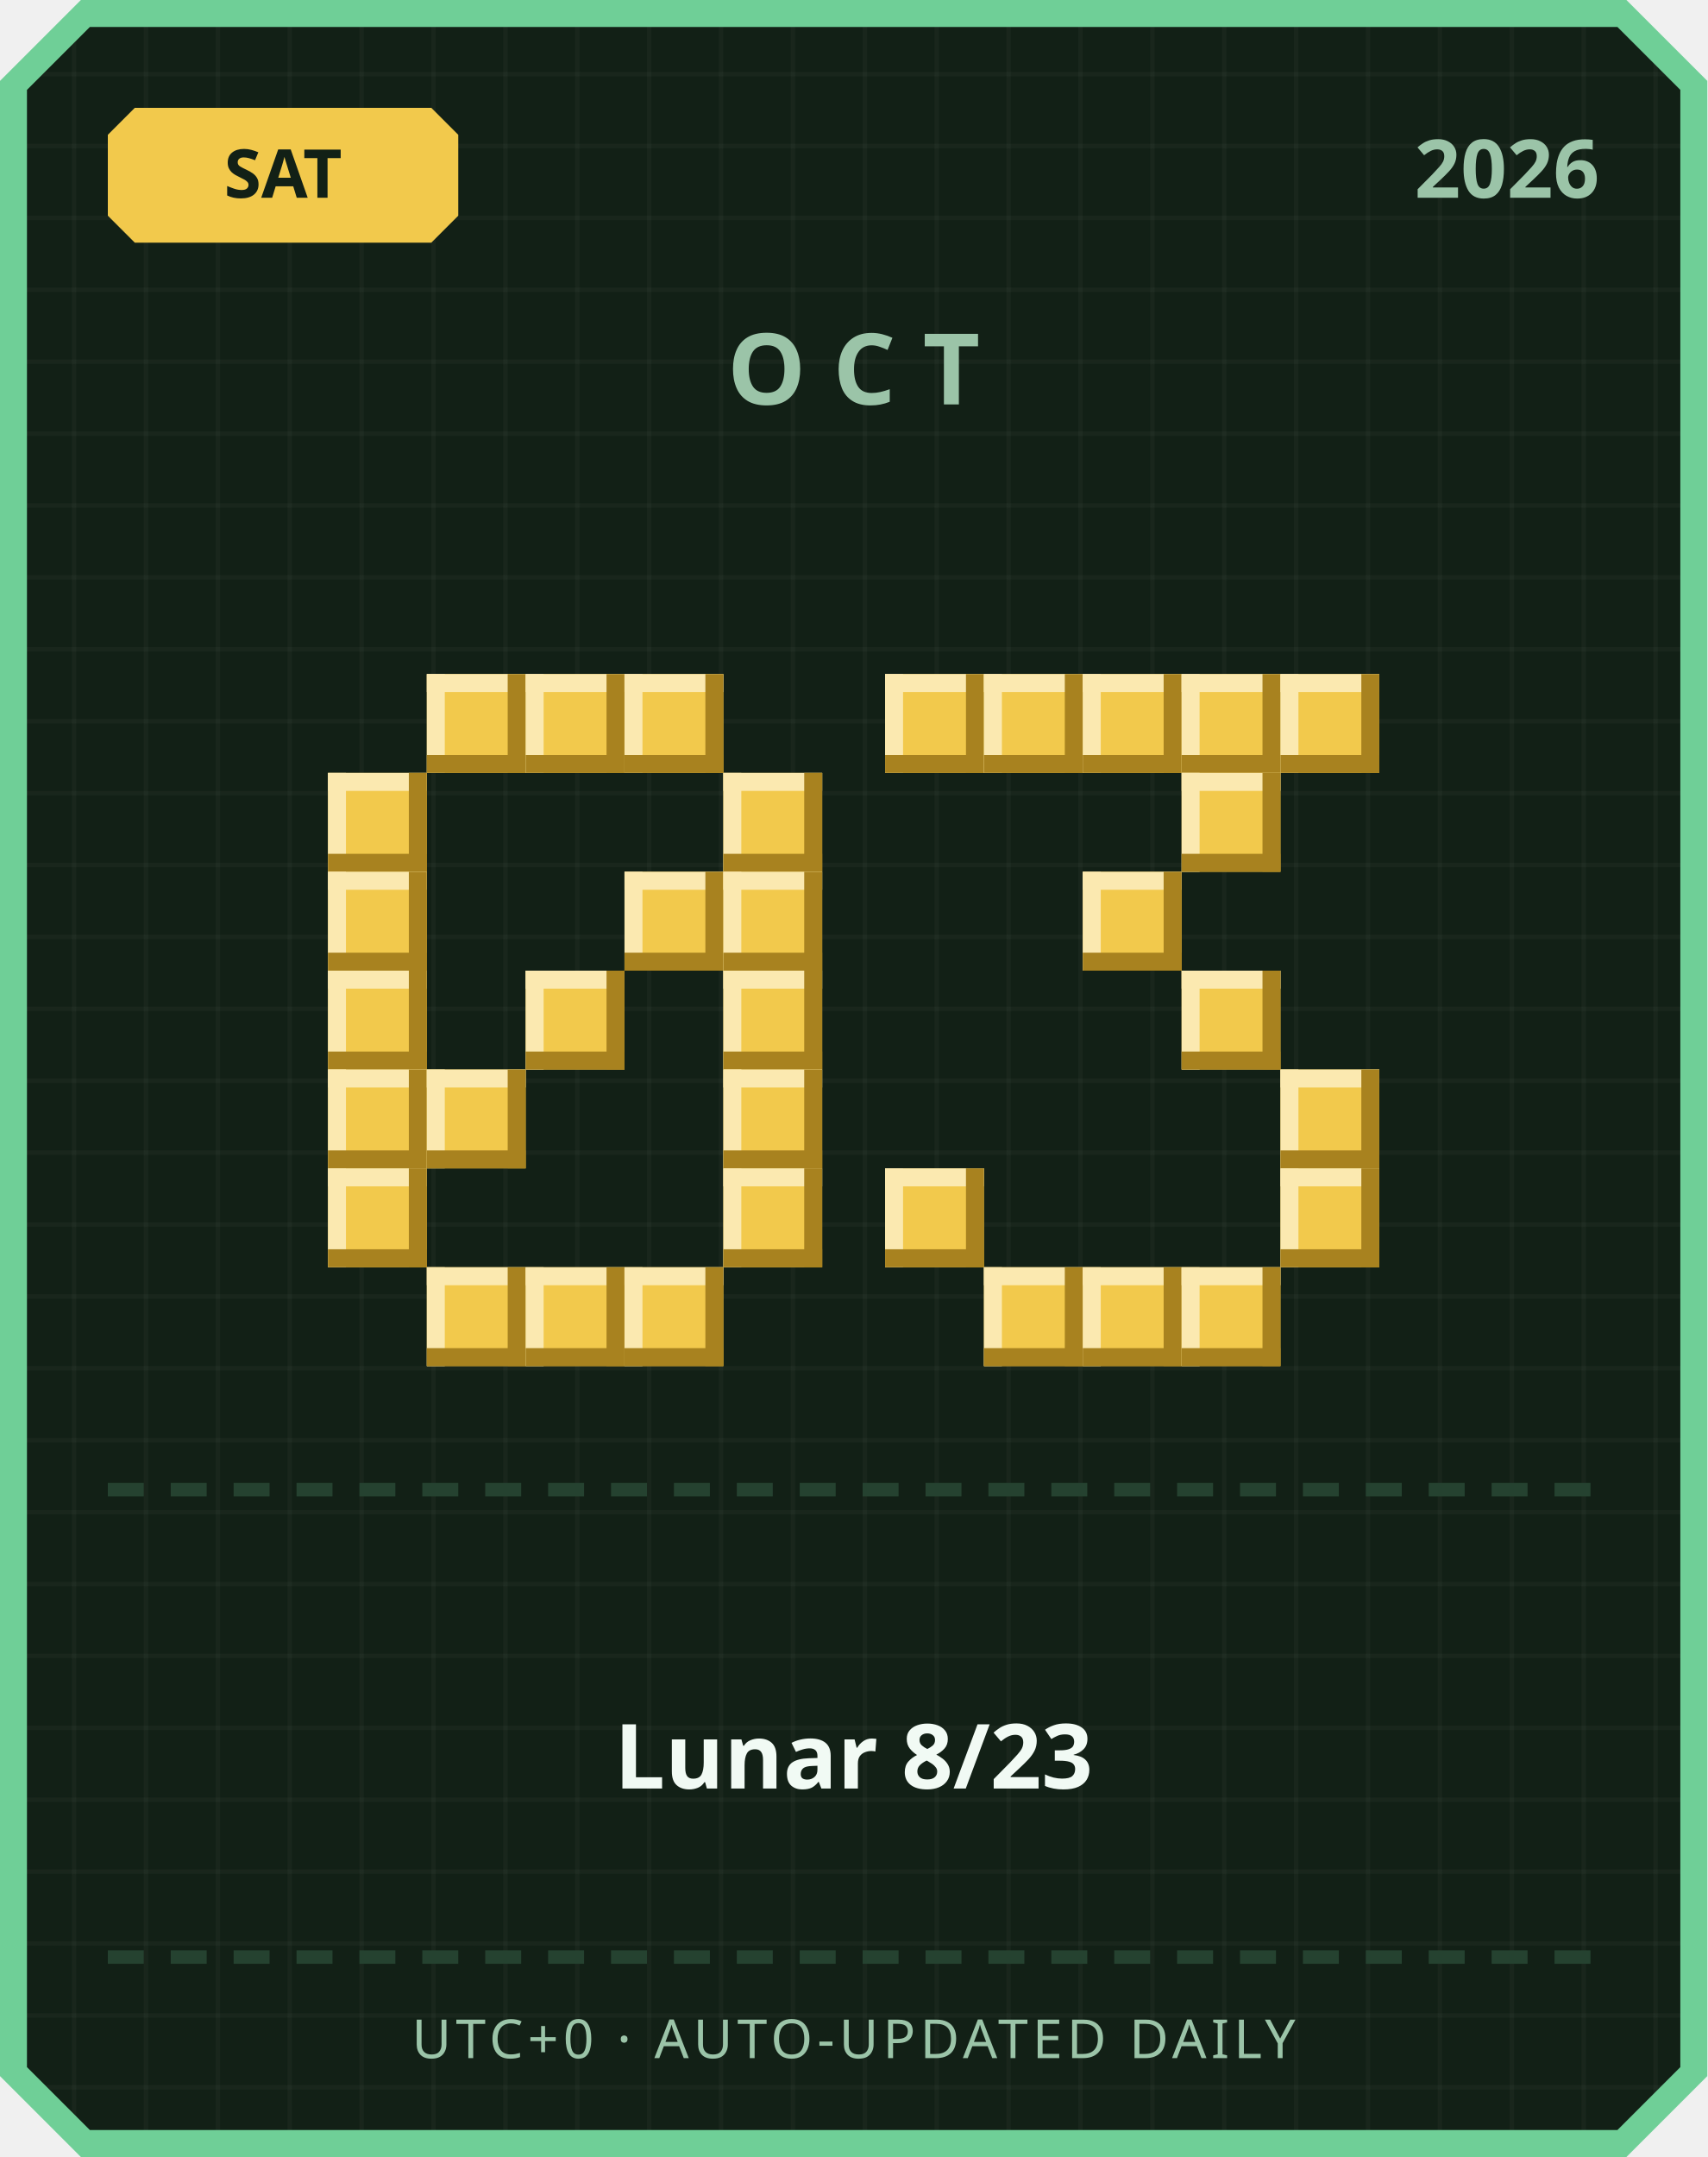
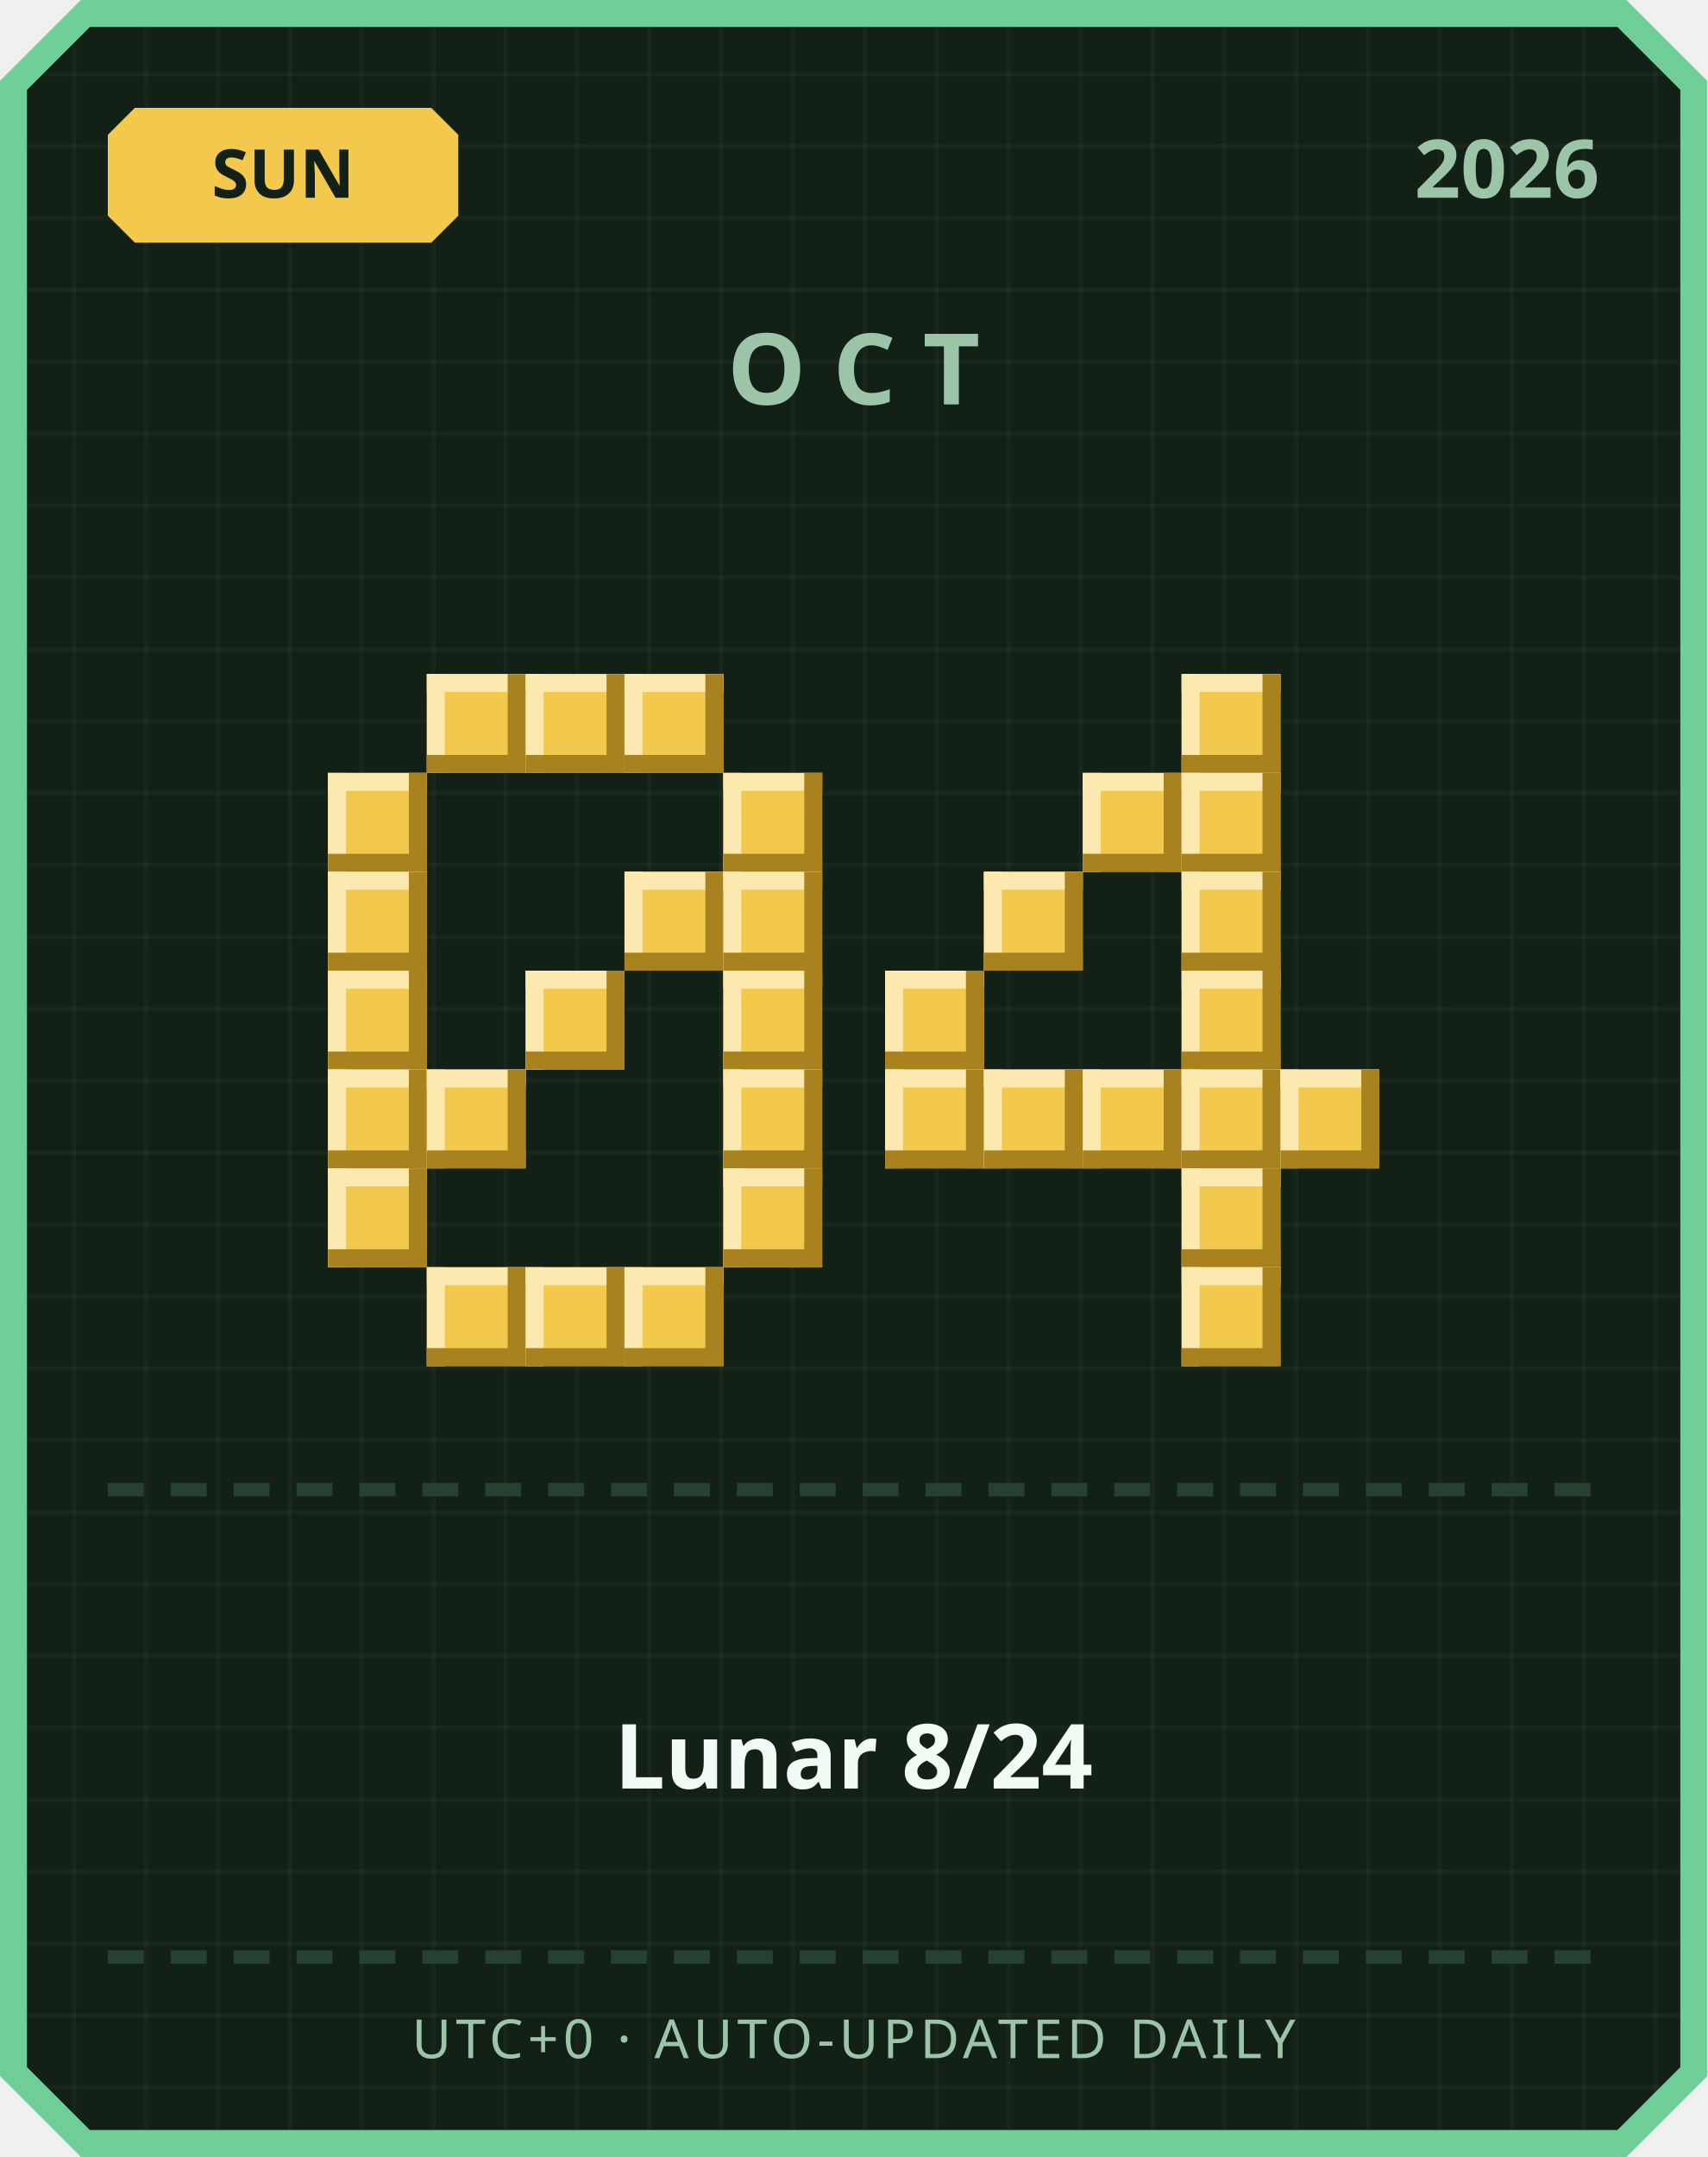
<svg xmlns="http://www.w3.org/2000/svg" width="380" height="480" viewBox="0 0 380 480">
  <defs>
    <pattern id="grid" width="16" height="16" patternUnits="userSpaceOnUse">
      <rect width="16" height="16" fill="#122016" />
      <rect width="1" height="16" fill="#ffffff" opacity="0.03" />
      <rect width="16" height="1" fill="#ffffff" opacity="0.03" />
    </pattern>
  </defs>
  <path d="M 18,0 L 362,0 L 380,18 L 380,462 L 362,480 L 18,480 L 0,462 L 0,18 Z" fill="#6fcf97" />
  <path d="M 20,6 L 360,6 L 374,20 L 374,460 L 360,474 L 20,474 L 6,460 L 6,20 Z" fill="url(#grid)" />
  <path d="M 30,24 L 96,24 L 102,30 L 102,48 L 96,54 L 30,54 L 24,48 L 24,30 Z" fill="#f2c94c" />
-   <text x="63" y="44" text-anchor="middle" font-family="'Segoe UI', sans-serif" font-size="15" font-weight="700" fill="#122016">SAT</text>
+   <text x="63" y="44" text-anchor="middle" font-family="'Segoe UI', sans-serif" font-size="15" font-weight="700" fill="#122016">SUN</text>
  <text x="356" y="44" text-anchor="end" font-family="'Segoe UI', sans-serif" font-size="18" font-weight="700" fill="#9bc4a8">2026</text>
  <text x="190" y="90" text-anchor="middle" font-family="'Segoe UI', sans-serif" font-size="22" font-weight="700" letter-spacing="6" fill="#9bc4a8">OCT</text>
  <rect x="95" y="150" width="22" height="22" fill="#f2c94c" />
  <rect x="95" y="150" width="22" height="4" fill="#fbe9b0" />
  <rect x="95" y="150" width="4" height="22" fill="#fbe9b0" />
  <rect x="95" y="168" width="22" height="4" fill="#a8821f" />
  <rect x="113" y="150" width="4" height="22" fill="#a8821f" />
  <rect x="117" y="150" width="22" height="22" fill="#f2c94c" />
  <rect x="117" y="150" width="22" height="4" fill="#fbe9b0" />
  <rect x="117" y="150" width="4" height="22" fill="#fbe9b0" />
  <rect x="117" y="168" width="22" height="4" fill="#a8821f" />
  <rect x="135" y="150" width="4" height="22" fill="#a8821f" />
  <rect x="139" y="150" width="22" height="22" fill="#f2c94c" />
  <rect x="139" y="150" width="22" height="4" fill="#fbe9b0" />
  <rect x="139" y="150" width="4" height="22" fill="#fbe9b0" />
  <rect x="139" y="168" width="22" height="4" fill="#a8821f" />
  <rect x="157" y="150" width="4" height="22" fill="#a8821f" />
  <rect x="73" y="172" width="22" height="22" fill="#f2c94c" />
  <rect x="73" y="172" width="22" height="4" fill="#fbe9b0" />
  <rect x="73" y="172" width="4" height="22" fill="#fbe9b0" />
  <rect x="73" y="190" width="22" height="4" fill="#a8821f" />
  <rect x="91" y="172" width="4" height="22" fill="#a8821f" />
  <rect x="161" y="172" width="22" height="22" fill="#f2c94c" />
  <rect x="161" y="172" width="22" height="4" fill="#fbe9b0" />
  <rect x="161" y="172" width="4" height="22" fill="#fbe9b0" />
  <rect x="161" y="190" width="22" height="4" fill="#a8821f" />
  <rect x="179" y="172" width="4" height="22" fill="#a8821f" />
  <rect x="73" y="194" width="22" height="22" fill="#f2c94c" />
  <rect x="73" y="194" width="22" height="4" fill="#fbe9b0" />
  <rect x="73" y="194" width="4" height="22" fill="#fbe9b0" />
  <rect x="73" y="212" width="22" height="4" fill="#a8821f" />
  <rect x="91" y="194" width="4" height="22" fill="#a8821f" />
  <rect x="139" y="194" width="22" height="22" fill="#f2c94c" />
  <rect x="139" y="194" width="22" height="4" fill="#fbe9b0" />
  <rect x="139" y="194" width="4" height="22" fill="#fbe9b0" />
  <rect x="139" y="212" width="22" height="4" fill="#a8821f" />
  <rect x="157" y="194" width="4" height="22" fill="#a8821f" />
  <rect x="161" y="194" width="22" height="22" fill="#f2c94c" />
  <rect x="161" y="194" width="22" height="4" fill="#fbe9b0" />
  <rect x="161" y="194" width="4" height="22" fill="#fbe9b0" />
  <rect x="161" y="212" width="22" height="4" fill="#a8821f" />
  <rect x="179" y="194" width="4" height="22" fill="#a8821f" />
  <rect x="73" y="216" width="22" height="22" fill="#f2c94c" />
  <rect x="73" y="216" width="22" height="4" fill="#fbe9b0" />
  <rect x="73" y="216" width="4" height="22" fill="#fbe9b0" />
  <rect x="73" y="234" width="22" height="4" fill="#a8821f" />
  <rect x="91" y="216" width="4" height="22" fill="#a8821f" />
  <rect x="117" y="216" width="22" height="22" fill="#f2c94c" />
  <rect x="117" y="216" width="22" height="4" fill="#fbe9b0" />
  <rect x="117" y="216" width="4" height="22" fill="#fbe9b0" />
  <rect x="117" y="234" width="22" height="4" fill="#a8821f" />
  <rect x="135" y="216" width="4" height="22" fill="#a8821f" />
  <rect x="161" y="216" width="22" height="22" fill="#f2c94c" />
  <rect x="161" y="216" width="22" height="4" fill="#fbe9b0" />
  <rect x="161" y="216" width="4" height="22" fill="#fbe9b0" />
  <rect x="161" y="234" width="22" height="4" fill="#a8821f" />
  <rect x="179" y="216" width="4" height="22" fill="#a8821f" />
  <rect x="73" y="238" width="22" height="22" fill="#f2c94c" />
  <rect x="73" y="238" width="22" height="4" fill="#fbe9b0" />
  <rect x="73" y="238" width="4" height="22" fill="#fbe9b0" />
  <rect x="73" y="256" width="22" height="4" fill="#a8821f" />
  <rect x="91" y="238" width="4" height="22" fill="#a8821f" />
  <rect x="95" y="238" width="22" height="22" fill="#f2c94c" />
  <rect x="95" y="238" width="22" height="4" fill="#fbe9b0" />
  <rect x="95" y="238" width="4" height="22" fill="#fbe9b0" />
  <rect x="95" y="256" width="22" height="4" fill="#a8821f" />
  <rect x="113" y="238" width="4" height="22" fill="#a8821f" />
  <rect x="161" y="238" width="22" height="22" fill="#f2c94c" />
  <rect x="161" y="238" width="22" height="4" fill="#fbe9b0" />
  <rect x="161" y="238" width="4" height="22" fill="#fbe9b0" />
  <rect x="161" y="256" width="22" height="4" fill="#a8821f" />
  <rect x="179" y="238" width="4" height="22" fill="#a8821f" />
  <rect x="73" y="260" width="22" height="22" fill="#f2c94c" />
  <rect x="73" y="260" width="22" height="4" fill="#fbe9b0" />
  <rect x="73" y="260" width="4" height="22" fill="#fbe9b0" />
  <rect x="73" y="278" width="22" height="4" fill="#a8821f" />
  <rect x="91" y="260" width="4" height="22" fill="#a8821f" />
  <rect x="161" y="260" width="22" height="22" fill="#f2c94c" />
  <rect x="161" y="260" width="22" height="4" fill="#fbe9b0" />
  <rect x="161" y="260" width="4" height="22" fill="#fbe9b0" />
  <rect x="161" y="278" width="22" height="4" fill="#a8821f" />
  <rect x="179" y="260" width="4" height="22" fill="#a8821f" />
  <rect x="95" y="282" width="22" height="22" fill="#f2c94c" />
  <rect x="95" y="282" width="22" height="4" fill="#fbe9b0" />
  <rect x="95" y="282" width="4" height="22" fill="#fbe9b0" />
  <rect x="95" y="300" width="22" height="4" fill="#a8821f" />
  <rect x="113" y="282" width="4" height="22" fill="#a8821f" />
  <rect x="117" y="282" width="22" height="22" fill="#f2c94c" />
  <rect x="117" y="282" width="22" height="4" fill="#fbe9b0" />
  <rect x="117" y="282" width="4" height="22" fill="#fbe9b0" />
  <rect x="117" y="300" width="22" height="4" fill="#a8821f" />
  <rect x="135" y="282" width="4" height="22" fill="#a8821f" />
  <rect x="139" y="282" width="22" height="22" fill="#f2c94c" />
  <rect x="139" y="282" width="22" height="4" fill="#fbe9b0" />
  <rect x="139" y="282" width="4" height="22" fill="#fbe9b0" />
  <rect x="139" y="300" width="22" height="4" fill="#a8821f" />
  <rect x="157" y="282" width="4" height="22" fill="#a8821f" />
-   <rect x="197" y="150" width="22" height="22" fill="#f2c94c" />
-   <rect x="197" y="150" width="22" height="4" fill="#fbe9b0" />
-   <rect x="197" y="150" width="4" height="22" fill="#fbe9b0" />
-   <rect x="197" y="168" width="22" height="4" fill="#a8821f" />
-   <rect x="215" y="150" width="4" height="22" fill="#a8821f" />
-   <rect x="219" y="150" width="22" height="22" fill="#f2c94c" />
-   <rect x="219" y="150" width="22" height="4" fill="#fbe9b0" />
-   <rect x="219" y="150" width="4" height="22" fill="#fbe9b0" />
-   <rect x="219" y="168" width="22" height="4" fill="#a8821f" />
-   <rect x="237" y="150" width="4" height="22" fill="#a8821f" />
-   <rect x="241" y="150" width="22" height="22" fill="#f2c94c" />
-   <rect x="241" y="150" width="22" height="4" fill="#fbe9b0" />
-   <rect x="241" y="150" width="4" height="22" fill="#fbe9b0" />
-   <rect x="241" y="168" width="22" height="4" fill="#a8821f" />
-   <rect x="259" y="150" width="4" height="22" fill="#a8821f" />
  <rect x="263" y="150" width="22" height="22" fill="#f2c94c" />
  <rect x="263" y="150" width="22" height="4" fill="#fbe9b0" />
  <rect x="263" y="150" width="4" height="22" fill="#fbe9b0" />
  <rect x="263" y="168" width="22" height="4" fill="#a8821f" />
  <rect x="281" y="150" width="4" height="22" fill="#a8821f" />
-   <rect x="285" y="150" width="22" height="22" fill="#f2c94c" />
-   <rect x="285" y="150" width="22" height="4" fill="#fbe9b0" />
-   <rect x="285" y="150" width="4" height="22" fill="#fbe9b0" />
-   <rect x="285" y="168" width="22" height="4" fill="#a8821f" />
-   <rect x="303" y="150" width="4" height="22" fill="#a8821f" />
+   <rect x="241" y="172" width="22" height="22" fill="#f2c94c" />
+   <rect x="241" y="172" width="22" height="4" fill="#fbe9b0" />
+   <rect x="241" y="172" width="4" height="22" fill="#fbe9b0" />
+   <rect x="241" y="190" width="22" height="4" fill="#a8821f" />
+   <rect x="259" y="172" width="4" height="22" fill="#a8821f" />
  <rect x="263" y="172" width="22" height="22" fill="#f2c94c" />
  <rect x="263" y="172" width="22" height="4" fill="#fbe9b0" />
  <rect x="263" y="172" width="4" height="22" fill="#fbe9b0" />
  <rect x="263" y="190" width="22" height="4" fill="#a8821f" />
  <rect x="281" y="172" width="4" height="22" fill="#a8821f" />
-   <rect x="241" y="194" width="22" height="22" fill="#f2c94c" />
-   <rect x="241" y="194" width="22" height="4" fill="#fbe9b0" />
-   <rect x="241" y="194" width="4" height="22" fill="#fbe9b0" />
-   <rect x="241" y="212" width="22" height="4" fill="#a8821f" />
-   <rect x="259" y="194" width="4" height="22" fill="#a8821f" />
+   <rect x="219" y="194" width="22" height="22" fill="#f2c94c" />
+   <rect x="219" y="194" width="22" height="4" fill="#fbe9b0" />
+   <rect x="219" y="194" width="4" height="22" fill="#fbe9b0" />
+   <rect x="219" y="212" width="22" height="4" fill="#a8821f" />
+   <rect x="237" y="194" width="4" height="22" fill="#a8821f" />
+   <rect x="263" y="194" width="22" height="22" fill="#f2c94c" />
+   <rect x="263" y="194" width="22" height="4" fill="#fbe9b0" />
+   <rect x="263" y="194" width="4" height="22" fill="#fbe9b0" />
+   <rect x="263" y="212" width="22" height="4" fill="#a8821f" />
+   <rect x="281" y="194" width="4" height="22" fill="#a8821f" />
+   <rect x="197" y="216" width="22" height="22" fill="#f2c94c" />
+   <rect x="197" y="216" width="22" height="4" fill="#fbe9b0" />
+   <rect x="197" y="216" width="4" height="22" fill="#fbe9b0" />
+   <rect x="197" y="234" width="22" height="4" fill="#a8821f" />
+   <rect x="215" y="216" width="4" height="22" fill="#a8821f" />
  <rect x="263" y="216" width="22" height="22" fill="#f2c94c" />
  <rect x="263" y="216" width="22" height="4" fill="#fbe9b0" />
  <rect x="263" y="216" width="4" height="22" fill="#fbe9b0" />
  <rect x="263" y="234" width="22" height="4" fill="#a8821f" />
  <rect x="281" y="216" width="4" height="22" fill="#a8821f" />
+   <rect x="197" y="238" width="22" height="22" fill="#f2c94c" />
+   <rect x="197" y="238" width="22" height="4" fill="#fbe9b0" />
+   <rect x="197" y="238" width="4" height="22" fill="#fbe9b0" />
+   <rect x="197" y="256" width="22" height="4" fill="#a8821f" />
+   <rect x="215" y="238" width="4" height="22" fill="#a8821f" />
+   <rect x="219" y="238" width="22" height="22" fill="#f2c94c" />
+   <rect x="219" y="238" width="22" height="4" fill="#fbe9b0" />
+   <rect x="219" y="238" width="4" height="22" fill="#fbe9b0" />
+   <rect x="219" y="256" width="22" height="4" fill="#a8821f" />
+   <rect x="237" y="238" width="4" height="22" fill="#a8821f" />
+   <rect x="241" y="238" width="22" height="22" fill="#f2c94c" />
+   <rect x="241" y="238" width="22" height="4" fill="#fbe9b0" />
+   <rect x="241" y="238" width="4" height="22" fill="#fbe9b0" />
+   <rect x="241" y="256" width="22" height="4" fill="#a8821f" />
+   <rect x="259" y="238" width="4" height="22" fill="#a8821f" />
+   <rect x="263" y="238" width="22" height="22" fill="#f2c94c" />
+   <rect x="263" y="238" width="22" height="4" fill="#fbe9b0" />
+   <rect x="263" y="238" width="4" height="22" fill="#fbe9b0" />
+   <rect x="263" y="256" width="22" height="4" fill="#a8821f" />
+   <rect x="281" y="238" width="4" height="22" fill="#a8821f" />
  <rect x="285" y="238" width="22" height="22" fill="#f2c94c" />
  <rect x="285" y="238" width="22" height="4" fill="#fbe9b0" />
  <rect x="285" y="238" width="4" height="22" fill="#fbe9b0" />
  <rect x="285" y="256" width="22" height="4" fill="#a8821f" />
  <rect x="303" y="238" width="4" height="22" fill="#a8821f" />
-   <rect x="197" y="260" width="22" height="22" fill="#f2c94c" />
-   <rect x="197" y="260" width="22" height="4" fill="#fbe9b0" />
-   <rect x="197" y="260" width="4" height="22" fill="#fbe9b0" />
-   <rect x="197" y="278" width="22" height="4" fill="#a8821f" />
-   <rect x="215" y="260" width="4" height="22" fill="#a8821f" />
-   <rect x="285" y="260" width="22" height="22" fill="#f2c94c" />
-   <rect x="285" y="260" width="22" height="4" fill="#fbe9b0" />
-   <rect x="285" y="260" width="4" height="22" fill="#fbe9b0" />
-   <rect x="285" y="278" width="22" height="4" fill="#a8821f" />
-   <rect x="303" y="260" width="4" height="22" fill="#a8821f" />
-   <rect x="219" y="282" width="22" height="22" fill="#f2c94c" />
-   <rect x="219" y="282" width="22" height="4" fill="#fbe9b0" />
-   <rect x="219" y="282" width="4" height="22" fill="#fbe9b0" />
-   <rect x="219" y="300" width="22" height="4" fill="#a8821f" />
-   <rect x="237" y="282" width="4" height="22" fill="#a8821f" />
-   <rect x="241" y="282" width="22" height="22" fill="#f2c94c" />
-   <rect x="241" y="282" width="22" height="4" fill="#fbe9b0" />
-   <rect x="241" y="282" width="4" height="22" fill="#fbe9b0" />
-   <rect x="241" y="300" width="22" height="4" fill="#a8821f" />
-   <rect x="259" y="282" width="4" height="22" fill="#a8821f" />
+   <rect x="263" y="260" width="22" height="22" fill="#f2c94c" />
+   <rect x="263" y="260" width="22" height="4" fill="#fbe9b0" />
+   <rect x="263" y="260" width="4" height="22" fill="#fbe9b0" />
+   <rect x="263" y="278" width="22" height="4" fill="#a8821f" />
+   <rect x="281" y="260" width="4" height="22" fill="#a8821f" />
  <rect x="263" y="282" width="22" height="22" fill="#f2c94c" />
  <rect x="263" y="282" width="22" height="4" fill="#fbe9b0" />
  <rect x="263" y="282" width="4" height="22" fill="#fbe9b0" />
  <rect x="263" y="300" width="22" height="4" fill="#a8821f" />
  <rect x="281" y="282" width="4" height="22" fill="#a8821f" />
  <rect x="24" y="330" width="8" height="3" fill="#254230" />
  <rect x="38" y="330" width="8" height="3" fill="#254230" />
  <rect x="52" y="330" width="8" height="3" fill="#254230" />
  <rect x="66" y="330" width="8" height="3" fill="#254230" />
  <rect x="80" y="330" width="8" height="3" fill="#254230" />
  <rect x="94" y="330" width="8" height="3" fill="#254230" />
  <rect x="108" y="330" width="8" height="3" fill="#254230" />
  <rect x="122" y="330" width="8" height="3" fill="#254230" />
  <rect x="136" y="330" width="8" height="3" fill="#254230" />
  <rect x="150" y="330" width="8" height="3" fill="#254230" />
  <rect x="164" y="330" width="8" height="3" fill="#254230" />
  <rect x="178" y="330" width="8" height="3" fill="#254230" />
  <rect x="192" y="330" width="8" height="3" fill="#254230" />
  <rect x="206" y="330" width="8" height="3" fill="#254230" />
  <rect x="220" y="330" width="8" height="3" fill="#254230" />
  <rect x="234" y="330" width="8" height="3" fill="#254230" />
  <rect x="248" y="330" width="8" height="3" fill="#254230" />
  <rect x="262" y="330" width="8" height="3" fill="#254230" />
  <rect x="276" y="330" width="8" height="3" fill="#254230" />
  <rect x="290" y="330" width="8" height="3" fill="#254230" />
  <rect x="304" y="330" width="8" height="3" fill="#254230" />
  <rect x="318" y="330" width="8" height="3" fill="#254230" />
  <rect x="332" y="330" width="8" height="3" fill="#254230" />
  <rect x="346" y="330" width="8" height="3" fill="#254230" />
-   <text x="190" y="398" text-anchor="middle" font-family="'Segoe UI', 'Microsoft JhengHei', sans-serif" font-size="20" font-weight="700" fill="#f1faf4">Lunar 8/23</text>
+   <text x="190" y="398" text-anchor="middle" font-family="'Segoe UI', 'Microsoft JhengHei', sans-serif" font-size="20" font-weight="700" fill="#f1faf4">Lunar 8/24</text>
  <rect x="24" y="434" width="8" height="3" fill="#254230" />
  <rect x="38" y="434" width="8" height="3" fill="#254230" />
  <rect x="52" y="434" width="8" height="3" fill="#254230" />
  <rect x="66" y="434" width="8" height="3" fill="#254230" />
  <rect x="80" y="434" width="8" height="3" fill="#254230" />
  <rect x="94" y="434" width="8" height="3" fill="#254230" />
  <rect x="108" y="434" width="8" height="3" fill="#254230" />
  <rect x="122" y="434" width="8" height="3" fill="#254230" />
  <rect x="136" y="434" width="8" height="3" fill="#254230" />
  <rect x="150" y="434" width="8" height="3" fill="#254230" />
  <rect x="164" y="434" width="8" height="3" fill="#254230" />
  <rect x="178" y="434" width="8" height="3" fill="#254230" />
  <rect x="192" y="434" width="8" height="3" fill="#254230" />
  <rect x="206" y="434" width="8" height="3" fill="#254230" />
  <rect x="220" y="434" width="8" height="3" fill="#254230" />
  <rect x="234" y="434" width="8" height="3" fill="#254230" />
  <rect x="248" y="434" width="8" height="3" fill="#254230" />
  <rect x="262" y="434" width="8" height="3" fill="#254230" />
  <rect x="276" y="434" width="8" height="3" fill="#254230" />
  <rect x="290" y="434" width="8" height="3" fill="#254230" />
  <rect x="304" y="434" width="8" height="3" fill="#254230" />
  <rect x="318" y="434" width="8" height="3" fill="#254230" />
  <rect x="332" y="434" width="8" height="3" fill="#254230" />
  <rect x="346" y="434" width="8" height="3" fill="#254230" />
  <text x="190" y="458" text-anchor="middle" font-family="'Segoe UI', sans-serif" font-size="12" letter-spacing="1" fill="#9bc4a8">UTC+0 · AUTO-UPDATED DAILY</text>
</svg>
